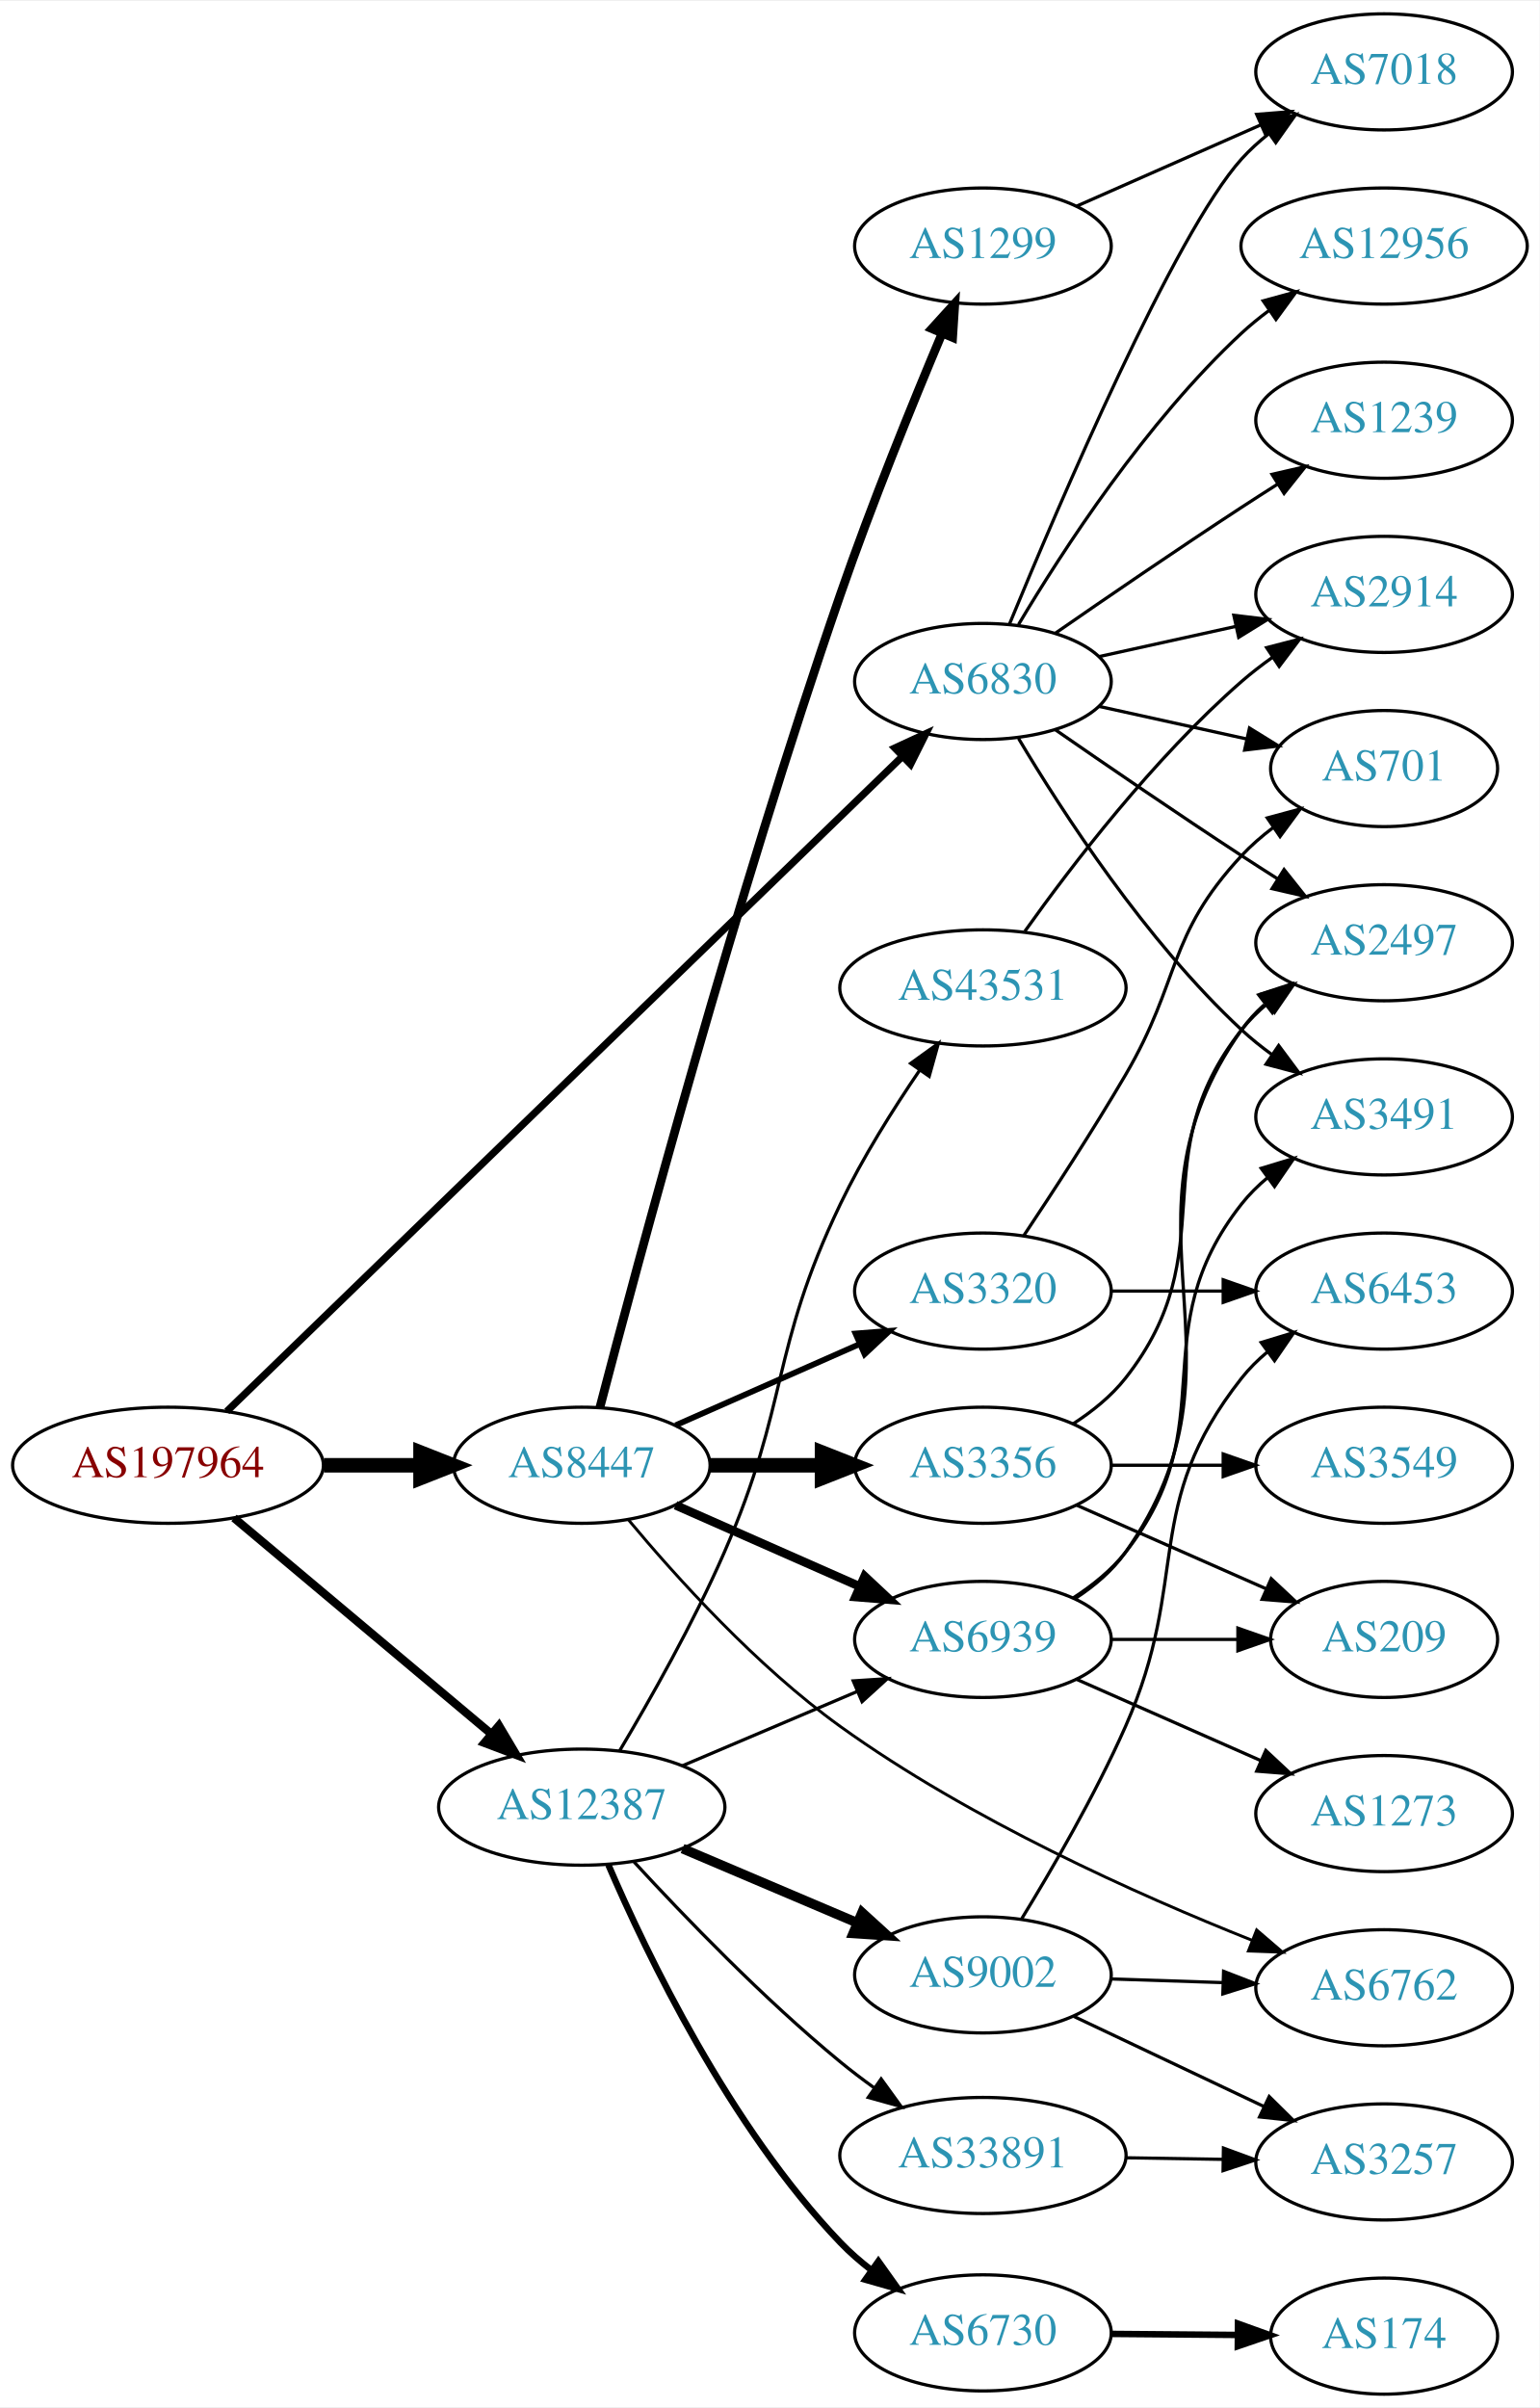
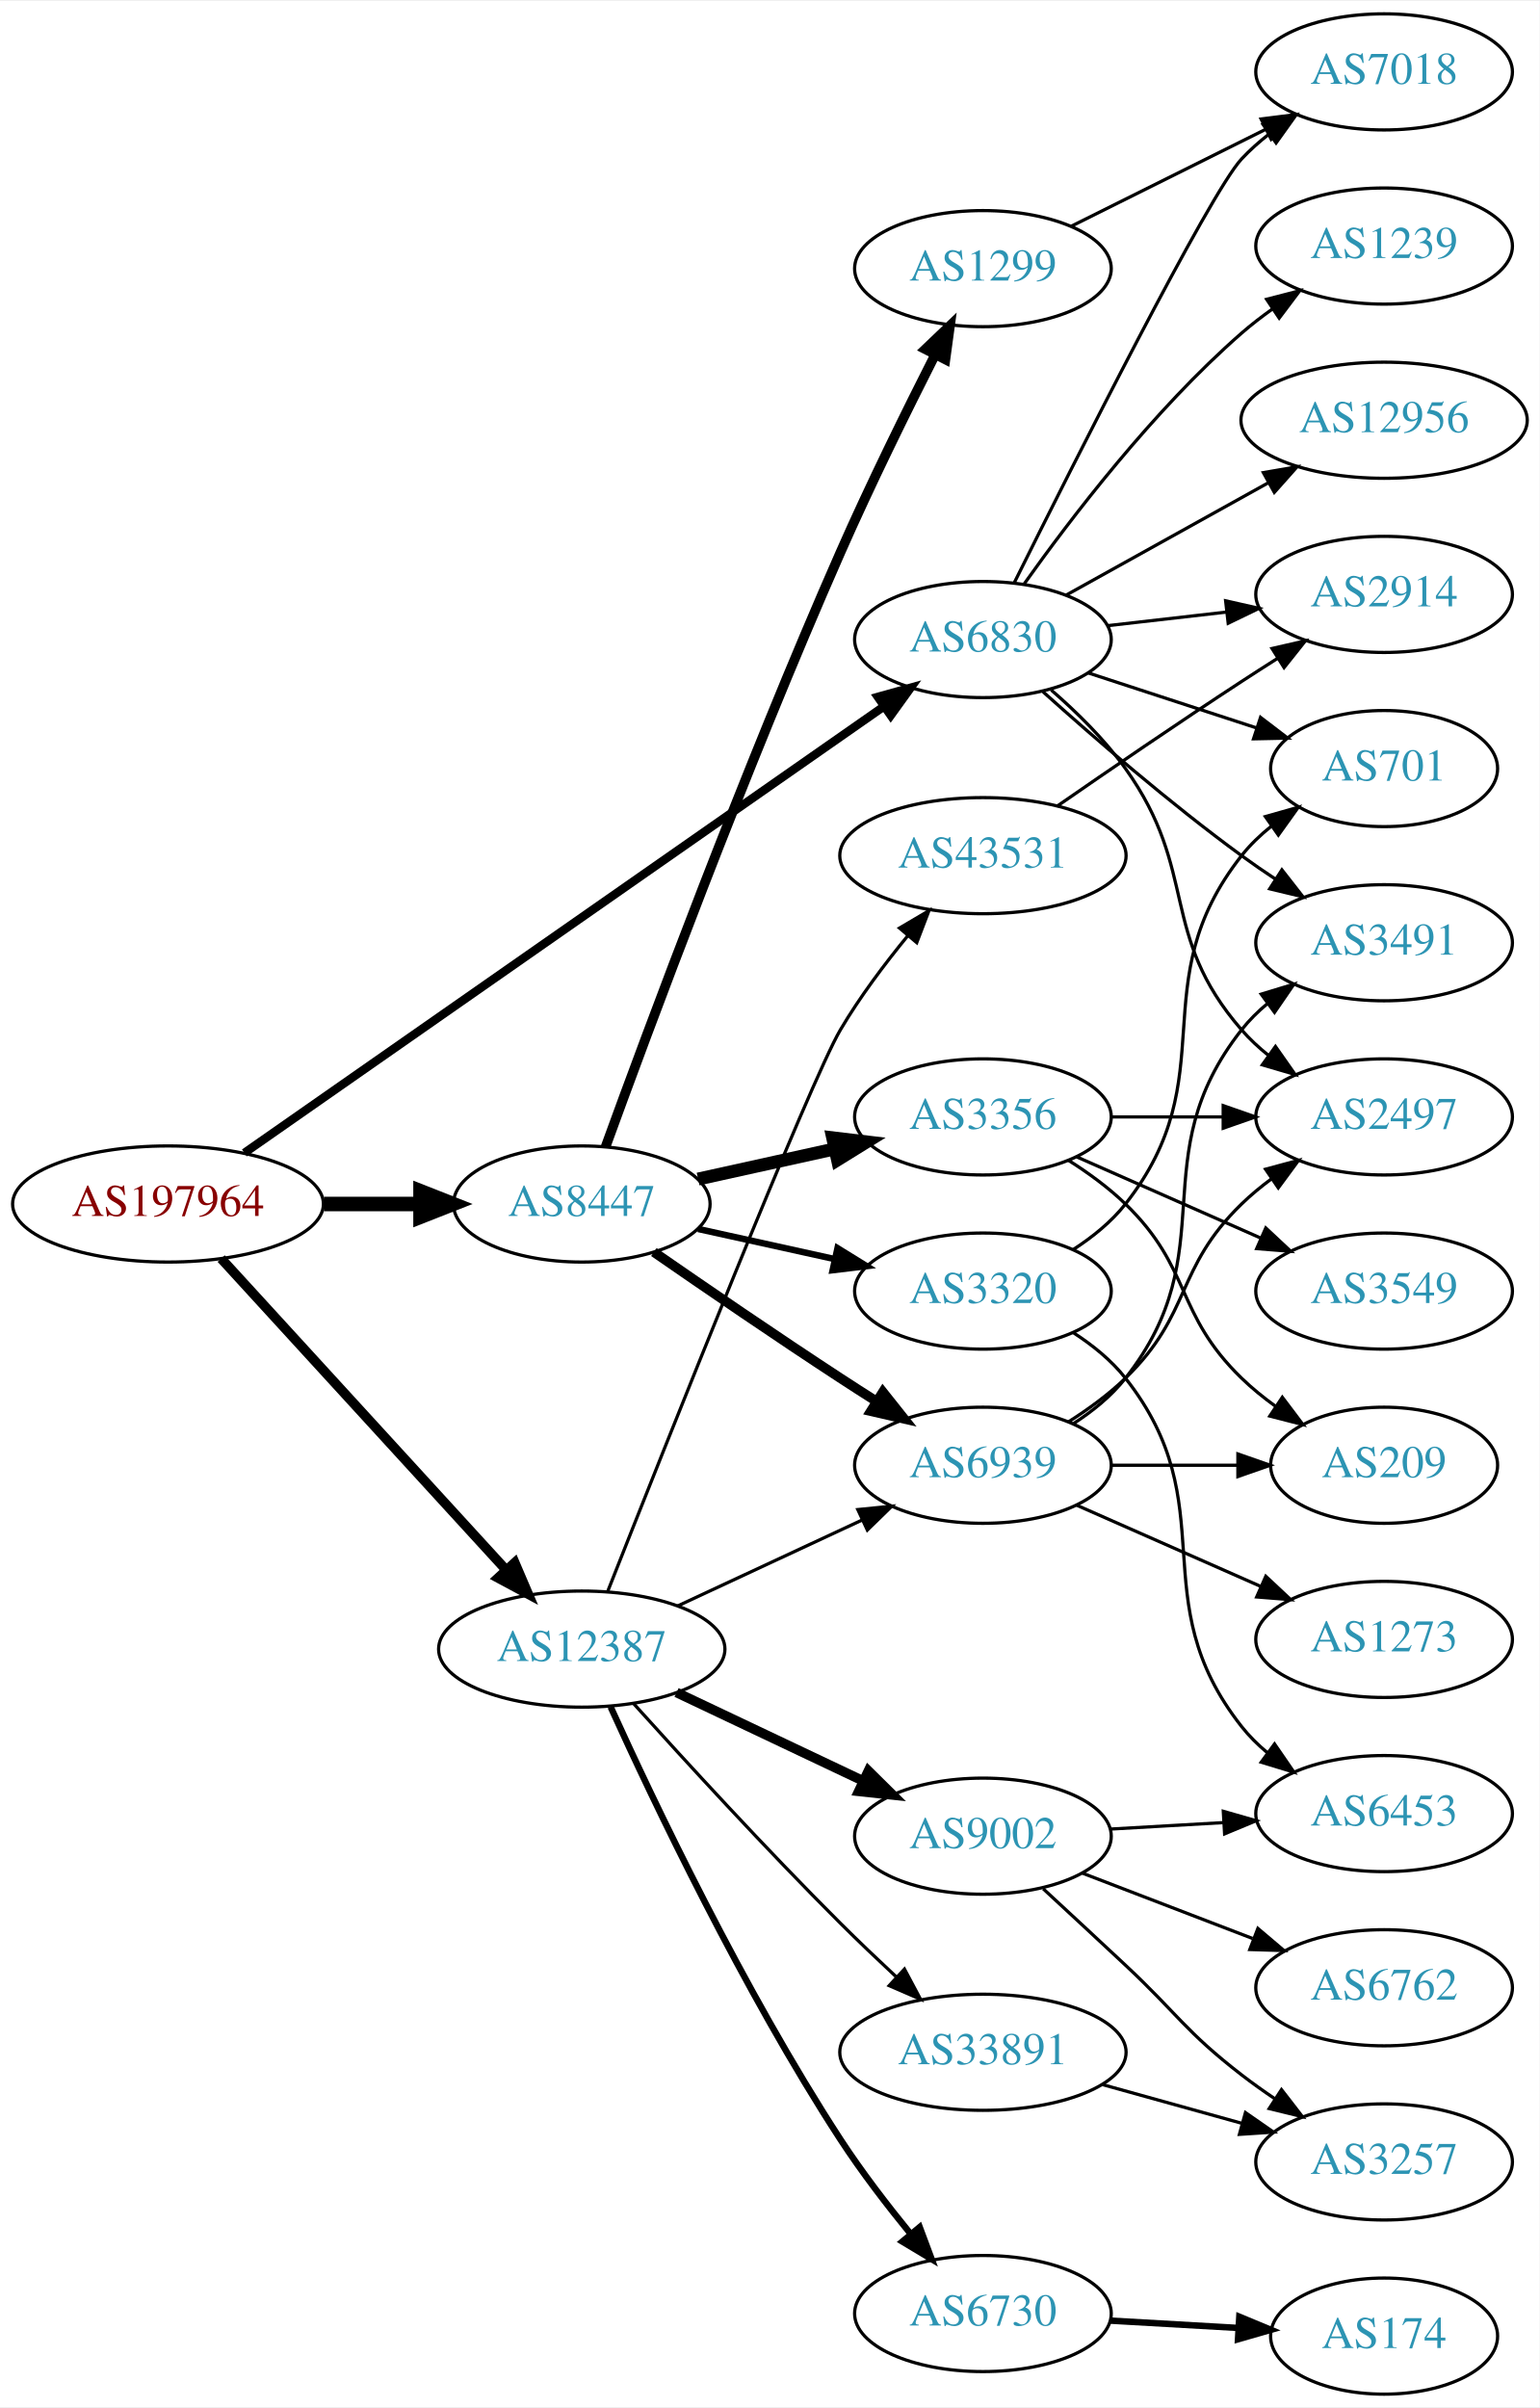
<svg xmlns="http://www.w3.org/2000/svg" xmlns:xlink="http://www.w3.org/1999/xlink" width="477pt" height="746pt" viewBox="0.00 0.00 477.37 746.00">
  <g id="graph0" class="graph" transform="scale(1 1) rotate(0) translate(4 742)">
    <polygon fill="white" stroke="none" points="-4,4 -4,-742 473.368,-742 473.368,4 -4,4" />
    <g id="node1" class="node">
      <g id="a_node1">
        <a xlink:href="/asn/197964" xlink:title="AS197964 ~ Julius Blum GmbH [AT]">
-           <ellipse fill="#ffffff" stroke="black" cx="48.096" cy="-288" rx="48.192" ry="18" />
-           <text text-anchor="middle" x="48.096" y="-284.3" font-family="Times,serif" font-size="14.00" fill="#880000">AS197964</text>
+           <ellipse fill="#ffffff" stroke="black" cx="48.096" cy="-369" rx="48.192" ry="18" />
+           <text text-anchor="middle" x="48.096" y="-365.3" font-family="Times,serif" font-size="14.00" fill="#880000">AS197964</text>
        </a>
      </g>
    </g>
    <g id="node2" class="node">
      <g id="a_node2">
        <a xlink:href="/asn/6830" xlink:title="AS6830 ~ LGI-UPC [AT]">
-           <ellipse fill="#ffffff" stroke="black" cx="300.78" cy="-531" rx="39.794" ry="18" />
-           <text text-anchor="middle" x="300.78" y="-527.3" font-family="Times,serif" font-size="14.00" fill="#2c94b3">AS6830</text>
+           <ellipse fill="#ffffff" stroke="black" cx="300.78" cy="-544" rx="39.794" ry="18" />
+           <text text-anchor="middle" x="300.78" y="-540.3" font-family="Times,serif" font-size="14.00" fill="#2c94b3">AS6830</text>
        </a>
      </g>
    </g>
    <g id="edge1" class="edge">
-       <path fill="none" stroke="black" stroke-width="2.25" d="M66.326,-304.702C110.097,-347.131 225.646,-459.139 275.886,-507.839" />
-       <polygon fill="black" stroke="black" stroke-width="2.25" points="273.472,-510.374 283.089,-514.821 278.345,-505.347 273.472,-510.374" />
+       <path fill="none" stroke="black" stroke-width="2.625" d="M71.784,-384.839C117.243,-416.573 219.457,-487.928 270.135,-523.305" />
+       <polygon fill="black" stroke="black" stroke-width="2.625" points="268.189,-526.215 278.392,-529.07 272.196,-520.476 268.189,-526.215" />
    </g>
    <g id="node3" class="node">
      <g id="a_node3">
        <a xlink:href="/asn/8447" xlink:title="AS8447 ~ A1 Telekom Austria AG [AT]">
-           <ellipse fill="#ffffff" stroke="black" cx="176.388" cy="-288" rx="39.794" ry="18" />
-           <text text-anchor="middle" x="176.388" y="-284.3" font-family="Times,serif" font-size="14.00" fill="#2c94b3">AS8447</text>
+           <ellipse fill="#ffffff" stroke="black" cx="176.388" cy="-369" rx="39.794" ry="18" />
+           <text text-anchor="middle" x="176.388" y="-365.3" font-family="Times,serif" font-size="14.00" fill="#2c94b3">AS8447</text>
        </a>
      </g>
    </g>
    <g id="edge2" class="edge">
-       <path fill="none" stroke="black" stroke-width="4.5" d="M96.481,-288C106.248,-288 116.551,-288 126.373,-288" />
-       <polygon fill="black" stroke="black" stroke-width="4.5" points="126.393,-291.938 136.393,-288 126.393,-284.063 126.393,-291.938" />
+       <path fill="none" stroke="black" stroke-width="4.5" d="M96.481,-369C106.248,-369 116.551,-369 126.373,-369" />
+       <polygon fill="black" stroke="black" stroke-width="4.5" points="126.393,-372.938 136.393,-369 126.393,-365.063 126.393,-372.938" />
    </g>
    <g id="node4" class="node">
      <g id="a_node4">
        <a xlink:href="/asn/12387" xlink:title="AS12387 ~ TON Total optical Networks AG [CH]">
-           <ellipse fill="#ffffff" stroke="black" cx="176.388" cy="-182" rx="44.393" ry="18" />
-           <text text-anchor="middle" x="176.388" y="-178.3" font-family="Times,serif" font-size="14.00" fill="#2c94b3">AS12387</text>
+           <ellipse fill="#ffffff" stroke="black" cx="176.388" cy="-231" rx="44.393" ry="18" />
+           <text text-anchor="middle" x="176.388" y="-227.3" font-family="Times,serif" font-size="14.00" fill="#2c94b3">AS12387</text>
        </a>
      </g>
    </g>
    <g id="edge3" class="edge">
-       <path fill="none" stroke="black" stroke-width="2.571" d="M68.552,-271.67C89.936,-253.721 124.433,-224.768 148.419,-204.635" />
-       <polygon fill="black" stroke="black" stroke-width="2.571" points="150.707,-207.285 156.116,-198.175 146.207,-201.923 150.707,-207.285" />
+       <path fill="none" stroke="black" stroke-width="3" d="M64.582,-352.078C86.643,-327.972 127.259,-283.59 152.713,-255.777" />
+       <polygon fill="black" stroke="black" stroke-width="3" points="155.606,-257.8 159.775,-248.06 150.442,-253.074 155.606,-257.8" />
    </g>
    <g id="node5" class="node">
      <g id="a_node5">
+         <a xlink:href="/asn/2914" xlink:title="AS2914 ~ NTT America, Inc. [US]">
+           <ellipse fill="#ffffff" stroke="black" cx="425.172" cy="-558" rx="39.794" ry="18" />
+           <text text-anchor="middle" x="425.172" y="-554.3" font-family="Times,serif" font-size="14.00" fill="#2c94b3">AS2914</text>
+         </a>
+       </g>
+     </g>
+     <g id="edge4" class="edge">
+       <path fill="none" stroke="black" d="M339.5,-548.315C351.133,-549.645 364.1,-551.129 376.321,-552.527" />
+       <polygon fill="black" stroke="black" points="376.032,-556.016 386.365,-553.675 376.828,-549.062 376.032,-556.016" />
+     </g>
+     <g id="node6" class="node">
+       <g id="a_node6">
+         <a xlink:href="/asn/1239" xlink:title="AS1239 ~ Sprint [US]">
+           <ellipse fill="#ffffff" stroke="black" cx="425.172" cy="-666" rx="39.794" ry="18" />
+           <text text-anchor="middle" x="425.172" y="-662.3" font-family="Times,serif" font-size="14.00" fill="#2c94b3">AS1239</text>
+         </a>
+       </g>
+     </g>
+     <g id="edge5" class="edge">
+       <path fill="none" stroke="black" d="M313.527,-561.194C327.874,-581.386 353.628,-615.147 380.976,-639 383.965,-641.607 387.232,-644.129 390.588,-646.516" />
+       <polygon fill="black" stroke="black" points="388.748,-649.496 399.007,-652.142 392.637,-643.676 388.748,-649.496" />
+     </g>
+     <g id="node7" class="node">
+       <g id="a_node7">
        <a xlink:href="/asn/701" xlink:title="AS701 ~ UUNET [US]">
          <ellipse fill="#ffffff" stroke="black" cx="425.172" cy="-504" rx="35.194" ry="18" />
          <text text-anchor="middle" x="425.172" y="-500.3" font-family="Times,serif" font-size="14.00" fill="#2c94b3">AS701</text>
        </a>
      </g>
    </g>
-     <g id="edge4" class="edge">
-       <path fill="none" stroke="black" d="M336.852,-523.263C351.086,-520.123 367.641,-516.471 382.485,-513.196" />
-       <polygon fill="black" stroke="black" points="383.428,-516.572 392.439,-511 381.92,-509.737 383.428,-516.572" />
-     </g>
-     <g id="node6" class="node">
-       <g id="a_node6">
-         <a xlink:href="/asn/2497" xlink:title="AS2497 ~ Internet Initiative Japan Inc. [JP]">
-           <ellipse fill="#ffffff" stroke="black" cx="425.172" cy="-450" rx="39.794" ry="18" />
-           <text text-anchor="middle" x="425.172" y="-446.3" font-family="Times,serif" font-size="14.00" fill="#2c94b3">AS2497</text>
-         </a>
-       </g>
-     </g>
-     <g id="edge5" class="edge">
-       <path fill="none" stroke="black" d="M323.137,-516.099C338.988,-505.123 361.191,-489.921 380.976,-477 384.558,-474.661 388.328,-472.241 392.089,-469.856" />
-       <polygon fill="black" stroke="black" points="394.151,-472.693 400.749,-464.404 390.422,-466.769 394.151,-472.693" />
-     </g>
-     <g id="node7" class="node">
-       <g id="a_node7">
-         <a xlink:href="/asn/3491" xlink:title="AS3491 ~ PCCW Global, Inc. [US]">
-           <ellipse fill="#ffffff" stroke="black" cx="425.172" cy="-396" rx="39.794" ry="18" />
-           <text text-anchor="middle" x="425.172" y="-392.3" font-family="Times,serif" font-size="14.00" fill="#2c94b3">AS3491</text>
-         </a>
-       </g>
-     </g>
    <g id="edge6" class="edge">
-       <path fill="none" stroke="black" d="M311.826,-513.329C325.397,-490.528 351.329,-450.528 380.976,-423 383.882,-420.301 387.096,-417.72 390.42,-415.297" />
-       <polygon fill="black" stroke="black" points="392.479,-418.13 398.798,-409.625 388.555,-412.333 392.479,-418.13" />
+       <path fill="none" stroke="black" d="M333.299,-533.699C349.285,-528.474 368.836,-522.085 385.702,-516.573" />
+       <polygon fill="black" stroke="black" points="386.858,-519.877 395.276,-513.444 384.683,-513.224 386.858,-519.877" />
    </g>
    <g id="node8" class="node">
      <g id="a_node8">
-         <a xlink:href="/asn/12956" xlink:title="AS12956 ~ TELXIUS [ES]">
-           <ellipse fill="#ffffff" stroke="black" cx="425.172" cy="-666" rx="44.393" ry="18" />
-           <text text-anchor="middle" x="425.172" y="-662.3" font-family="Times,serif" font-size="14.00" fill="#2c94b3">AS12956</text>
+         <a xlink:href="/asn/3491" xlink:title="AS3491 ~ PCCW Global, Inc. [US]">
+           <ellipse fill="#ffffff" stroke="black" cx="425.172" cy="-450" rx="39.794" ry="18" />
+           <text text-anchor="middle" x="425.172" y="-446.3" font-family="Times,serif" font-size="14.00" fill="#2c94b3">AS3491</text>
        </a>
      </g>
    </g>
    <g id="edge7" class="edge">
-       <path fill="none" stroke="black" d="M311.826,-548.671C325.397,-571.472 351.329,-611.472 380.976,-639 383.582,-641.42 386.436,-643.746 389.395,-645.948" />
-       <polygon fill="black" stroke="black" points="387.673,-649.012 397.894,-651.8 391.642,-643.246 387.673,-649.012" />
+       <path fill="none" stroke="black" d="M319.423,-527.801C335.089,-513.731 358.863,-493.137 380.976,-477 384.351,-474.537 387.952,-472.063 391.581,-469.667" />
+       <polygon fill="black" stroke="black" points="393.481,-472.606 400.003,-464.256 389.697,-466.716 393.481,-472.606" />
    </g>
    <g id="node9" class="node">
      <g id="a_node9">
-         <a xlink:href="/asn/1239" xlink:title="AS1239 ~ Sprint [US]">
-           <ellipse fill="#ffffff" stroke="black" cx="425.172" cy="-612" rx="39.794" ry="18" />
-           <text text-anchor="middle" x="425.172" y="-608.3" font-family="Times,serif" font-size="14.00" fill="#2c94b3">AS1239</text>
+         <a xlink:href="/asn/2497" xlink:title="AS2497 ~ Internet Initiative Japan Inc. [JP]">
+           <ellipse fill="#ffffff" stroke="black" cx="425.172" cy="-396" rx="39.794" ry="18" />
+           <text text-anchor="middle" x="425.172" y="-392.3" font-family="Times,serif" font-size="14.00" fill="#2c94b3">AS2497</text>
        </a>
      </g>
    </g>
    <g id="edge8" class="edge">
-       <path fill="none" stroke="black" d="M323.137,-545.901C338.988,-556.877 361.191,-572.079 380.976,-585 384.558,-587.339 388.328,-589.759 392.089,-592.144" />
-       <polygon fill="black" stroke="black" points="390.422,-595.231 400.749,-597.596 394.151,-589.307 390.422,-595.231" />
+       <path fill="none" stroke="black" d="M321.959,-528.352C329.861,-521.499 338.553,-512.978 344.976,-504 367.898,-471.96 355.142,-452.742 380.976,-423 383.441,-420.162 386.277,-417.523 389.295,-415.094" />
+       <polygon fill="black" stroke="black" points="391.482,-417.833 397.573,-409.164 387.405,-412.142 391.482,-417.833" />
    </g>
    <g id="node10" class="node">
      <g id="a_node10">
-         <a xlink:href="/asn/2914" xlink:title="AS2914 ~ NTT America, Inc. [US]">
-           <ellipse fill="#ffffff" stroke="black" cx="425.172" cy="-558" rx="39.794" ry="18" />
-           <text text-anchor="middle" x="425.172" y="-554.3" font-family="Times,serif" font-size="14.00" fill="#2c94b3">AS2914</text>
+         <a xlink:href="/asn/12956" xlink:title="AS12956 ~ TELXIUS [ES]">
+           <ellipse fill="#ffffff" stroke="black" cx="425.172" cy="-612" rx="44.393" ry="18" />
+           <text text-anchor="middle" x="425.172" y="-608.3" font-family="Times,serif" font-size="14.00" fill="#2c94b3">AS12956</text>
        </a>
      </g>
    </g>
    <g id="edge9" class="edge">
-       <path fill="none" stroke="black" d="M336.852,-538.737C350.04,-541.646 365.219,-544.995 379.185,-548.076" />
-       <polygon fill="black" stroke="black" points="378.575,-551.525 389.094,-550.262 380.083,-544.69 378.575,-551.525" />
+       <path fill="none" stroke="black" d="M326.548,-557.761C344.598,-567.79 369.298,-581.512 389.336,-592.645" />
+       <polygon fill="black" stroke="black" points="387.732,-595.758 398.174,-597.556 391.132,-589.639 387.732,-595.758" />
    </g>
    <g id="node11" class="node">
      <g id="a_node11">
        <a xlink:href="/asn/7018" xlink:title="AS7018 ~ AT&amp;T Services, Inc. [US]">
          <ellipse fill="#ffffff" stroke="black" cx="425.172" cy="-720" rx="39.794" ry="18" />
          <text text-anchor="middle" x="425.172" y="-716.3" font-family="Times,serif" font-size="14.00" fill="#2c94b3">AS7018</text>
        </a>
      </g>
    </g>
    <g id="edge10" class="edge">
-       <path fill="none" stroke="black" d="M308.938,-548.633C324.199,-585.658 360.229,-669.976 380.976,-693 383.492,-695.792 386.363,-698.401 389.402,-700.812" />
-       <polygon fill="black" stroke="black" points="387.531,-703.776 397.71,-706.715 391.586,-698.07 387.531,-703.776" />
+       <path fill="none" stroke="black" d="M310.471,-561.565C328.907,-598.64 371.063,-682.366 380.976,-693 383.539,-695.749 386.441,-698.33 389.5,-700.722" />
+       <polygon fill="black" stroke="black" points="387.646,-703.697 397.835,-706.6 391.68,-697.977 387.646,-703.697" />
    </g>
    <g id="node12" class="node">
      <g id="a_node12">
-         <a xlink:href="/asn/1299" xlink:title="AS1299 ~ Telia Carrier [EU]">
-           <ellipse fill="#ffffff" stroke="black" cx="300.78" cy="-666" rx="39.794" ry="18" />
-           <text text-anchor="middle" x="300.78" y="-662.3" font-family="Times,serif" font-size="14.00" fill="#2c94b3">AS1299</text>
+         <a xlink:href="/asn/3356" xlink:title="AS3356 ~ Level 3 Parent, LLC [US]">
+           <ellipse fill="#ffffff" stroke="black" cx="300.78" cy="-396" rx="39.794" ry="18" />
+           <text text-anchor="middle" x="300.78" y="-392.3" font-family="Times,serif" font-size="14.00" fill="#2c94b3">AS3356</text>
        </a>
      </g>
    </g>
    <g id="edge11" class="edge">
-       <path fill="none" stroke="black" stroke-width="2.7" d="M181.999,-305.875C193.367,-349.418 224.178,-464.279 256.584,-558 266.255,-585.971 279.01,-617.311 288.148,-638.996" />
-       <polygon fill="black" stroke="black" stroke-width="2.7" points="284.94,-640.395 292.068,-648.234 291.383,-637.661 284.94,-640.395" />
+       <path fill="none" stroke="black" stroke-width="4" d="M212.46,-376.737C225.647,-379.646 240.827,-382.995 254.793,-386.076" />
+       <polygon fill="black" stroke="black" stroke-width="4" points="254.183,-389.525 264.702,-388.262 255.691,-382.69 254.183,-389.525" />
    </g>
    <g id="node13" class="node">
      <g id="a_node13">
-         <a xlink:href="/asn/3356" xlink:title="AS3356 ~ Level 3 Parent, LLC [US]">
-           <ellipse fill="#ffffff" stroke="black" cx="300.78" cy="-288" rx="39.794" ry="18" />
-           <text text-anchor="middle" x="300.78" y="-284.3" font-family="Times,serif" font-size="14.00" fill="#2c94b3">AS3356</text>
+         <a xlink:href="/asn/1299" xlink:title="AS1299 ~ Telia Carrier [EU]">
+           <ellipse fill="#ffffff" stroke="black" cx="300.78" cy="-659" rx="39.794" ry="18" />
+           <text text-anchor="middle" x="300.78" y="-655.3" font-family="Times,serif" font-size="14.00" fill="#2c94b3">AS1299</text>
        </a>
      </g>
    </g>
    <g id="edge12" class="edge">
-       <path fill="none" stroke="black" stroke-width="4.5" d="M216.113,-288C227.052,-288 239.102,-288 250.568,-288" />
-       <polygon fill="black" stroke="black" stroke-width="4.5" points="250.886,-291.938 260.886,-288 250.886,-284.063 250.886,-291.938" />
+       <path fill="none" stroke="black" stroke-width="3" d="M183.789,-386.764C196.676,-422.183 227.045,-503.953 256.584,-571 265.789,-591.894 277.209,-615.057 285.994,-632.371" />
+       <polygon fill="black" stroke="black" stroke-width="3" points="282.908,-634.024 290.573,-641.338 289.142,-630.84 282.908,-634.024" />
    </g>
    <g id="node14" class="node">
      <g id="a_node14">
        <a xlink:href="/asn/6939" xlink:title="AS6939 ~ Hurricane Electric LLC [US]">
-           <ellipse fill="#ffffff" stroke="black" cx="300.78" cy="-234" rx="39.794" ry="18" />
-           <text text-anchor="middle" x="300.78" y="-230.3" font-family="Times,serif" font-size="14.00" fill="#2c94b3">AS6939</text>
+           <ellipse fill="#ffffff" stroke="black" cx="300.78" cy="-288" rx="39.794" ry="18" />
+           <text text-anchor="middle" x="300.78" y="-284.3" font-family="Times,serif" font-size="14.00" fill="#2c94b3">AS6939</text>
        </a>
      </g>
    </g>
    <g id="edge13" class="edge">
-       <path fill="none" stroke="black" stroke-width="2.7" d="M205.467,-275.611C222.415,-268.134 244.212,-258.517 262.581,-250.412" />
-       <polygon fill="black" stroke="black" stroke-width="2.7" points="264.095,-253.57 271.831,-246.331 261.269,-247.166 264.095,-253.57" />
+       <path fill="none" stroke="black" stroke-width="3" d="M198.745,-354.099C214.596,-343.123 236.799,-327.921 256.584,-315 260.166,-312.661 263.936,-310.241 267.696,-307.856" />
+       <polygon fill="black" stroke="black" stroke-width="3" points="269.759,-310.693 276.357,-302.404 266.03,-304.769 269.759,-310.693" />
    </g>
    <g id="node15" class="node">
      <g id="a_node15">
        <a xlink:href="/asn/3320" xlink:title="AS3320 ~ DTAG [DE]">
          <ellipse fill="#ffffff" stroke="black" cx="300.78" cy="-342" rx="39.794" ry="18" />
          <text text-anchor="middle" x="300.78" y="-338.3" font-family="Times,serif" font-size="14.00" fill="#2c94b3">AS3320</text>
        </a>
      </g>
    </g>
    <g id="edge14" class="edge">
-       <path fill="none" stroke="black" stroke-width="1.8" d="M205.467,-300.389C222.415,-307.866 244.212,-317.483 262.581,-325.588" />
-       <polygon fill="black" stroke="black" stroke-width="1.8" points="261.269,-328.834 271.831,-329.669 264.095,-322.43 261.269,-328.834" />
+       <path fill="none" stroke="black" stroke-width="2" d="M212.46,-361.263C225.647,-358.354 240.827,-355.005 254.793,-351.924" />
+       <polygon fill="black" stroke="black" stroke-width="2" points="255.691,-355.31 264.702,-349.738 254.183,-348.475 255.691,-355.31" />
+     </g>
+     <g id="edge22" class="edge">
+       <path fill="none" stroke="black" d="M206.083,-244.364C223.171,-252.322 245.021,-262.498 263.322,-271.021" />
+       <polygon fill="black" stroke="black" points="261.981,-274.258 272.524,-275.307 264.937,-267.912 261.981,-274.258" />
+     </g>
+     <g id="node18" class="node">
+       <g id="a_node18">
+         <a xlink:href="/asn/9002" xlink:title="AS9002 ~ RETN Limited [EU]">
+           <ellipse fill="#ffffff" stroke="black" cx="300.78" cy="-173" rx="39.794" ry="18" />
+           <text text-anchor="middle" x="300.78" y="-169.3" font-family="Times,serif" font-size="14.00" fill="#2c94b3">AS9002</text>
+         </a>
+       </g>
+     </g>
+     <g id="edge18" class="edge">
+       <path fill="none" stroke="black" stroke-width="3" d="M205.774,-217.548C222.973,-209.398 245.08,-198.921 263.534,-190.176" />
+       <polygon fill="black" stroke="black" stroke-width="3" points="265.269,-193.227 272.807,-185.782 262.271,-186.902 265.269,-193.227" />
+     </g>
+     <g id="node19" class="node">
+       <g id="a_node19">
+         <a xlink:href="/asn/6730" xlink:title="AS6730 ~ Sunrise Communications AG [CH]">
+           <ellipse fill="#ffffff" stroke="black" cx="300.78" cy="-25" rx="39.794" ry="18" />
+           <text text-anchor="middle" x="300.78" y="-21.3" font-family="Times,serif" font-size="14.00" fill="#2c94b3">AS6730</text>
+         </a>
+       </g>
+     </g>
+     <g id="edge19" class="edge">
+       <path fill="none" stroke="black" stroke-width="2" d="M185.349,-213.053C198.555,-183.962 226.53,-125.121 256.584,-79 263.107,-68.989 271.088,-58.599 278.406,-49.639" />
+       <polygon fill="black" stroke="black" stroke-width="2" points="281.171,-51.789 284.88,-41.864 275.792,-47.309 281.171,-51.789" />
+     </g>
+     <g id="node20" class="node">
+       <g id="a_node20">
+         <a xlink:href="/asn/33891" xlink:title="AS33891 ~ CORE-BACKBONE GMBH GLOBAL NETWORK [DE]">
+           <ellipse fill="#ffffff" stroke="black" cx="300.78" cy="-106" rx="44.393" ry="18" />
+           <text text-anchor="middle" x="300.78" y="-102.3" font-family="Times,serif" font-size="14.00" fill="#2c94b3">AS33891</text>
+         </a>
+       </g>
+     </g>
+     <g id="edge20" class="edge">
+       <path fill="none" stroke="black" d="M192.511,-214.043C208.192,-196.635 233.587,-168.927 256.584,-146 262.058,-140.543 268.067,-134.819 273.818,-129.463" />
+       <polygon fill="black" stroke="black" points="276.448,-131.798 281.425,-122.446 271.702,-126.653 276.448,-131.798" />
+     </g>
+     <g id="node21" class="node">
+       <g id="a_node21">
+         <a xlink:href="/asn/43531" xlink:title="AS43531 ~ IX Reach Ltd [GB]">
+           <ellipse fill="#ffffff" stroke="black" cx="300.78" cy="-477" rx="44.393" ry="18" />
+           <text text-anchor="middle" x="300.78" y="-473.3" font-family="Times,serif" font-size="14.00" fill="#2c94b3">AS43531</text>
+         </a>
+       </g>
+     </g>
+     <g id="edge21" class="edge">
+       <path fill="none" stroke="black" d="M184.447,-248.929C202.058,-293.538 247.194,-407.083 256.584,-423 262.561,-433.134 270.293,-443.422 277.559,-452.262" />
+       <polygon fill="black" stroke="black" points="274.909,-454.549 284.037,-459.927 280.255,-450.03 274.909,-454.549" />
+     </g>
+     <g id="edge17" class="edge">
+       <path fill="none" stroke="black" d="M340.505,-396C351.444,-396 363.494,-396 374.961,-396" />
+       <polygon fill="black" stroke="black" points="375.278,-399.5 385.278,-396 375.278,-392.5 375.278,-399.5" />
    </g>
    <g id="node16" class="node">
      <g id="a_node16">
+         <a xlink:href="/asn/3549" xlink:title="AS3549 ~ Level 3 Parent, LLC [US]">
+           <ellipse fill="#ffffff" stroke="black" cx="425.172" cy="-342" rx="39.794" ry="18" />
+           <text text-anchor="middle" x="425.172" y="-338.3" font-family="Times,serif" font-size="14.00" fill="#2c94b3">AS3549</text>
+         </a>
+       </g>
+     </g>
+     <g id="edge15" class="edge">
+       <path fill="none" stroke="black" d="M329.859,-383.611C346.807,-376.134 368.604,-366.517 386.974,-358.412" />
+       <polygon fill="black" stroke="black" points="388.487,-361.57 396.223,-354.331 385.661,-355.166 388.487,-361.57" />
+     </g>
+     <g id="node17" class="node">
+       <g id="a_node17">
+         <a xlink:href="/asn/209" xlink:title="AS209 ~ CenturyLink Communications, LLC [US]">
+           <ellipse fill="#ffffff" stroke="black" cx="425.172" cy="-288" rx="35.194" ry="18" />
+           <text text-anchor="middle" x="425.172" y="-284.3" font-family="Times,serif" font-size="14.00" fill="#2c94b3">AS209</text>
+         </a>
+       </g>
+     </g>
+     <g id="edge16" class="edge">
+       <path fill="none" stroke="black" d="M327.309,-382.538C333.472,-378.638 339.773,-374.052 344.976,-369 365.669,-348.906 360.282,-335.094 380.976,-315 384.204,-311.866 387.854,-308.911 391.633,-306.188" />
+       <polygon fill="black" stroke="black" points="393.612,-309.075 399.993,-300.617 389.73,-303.25 393.612,-309.075" />
+     </g>
+     <g id="edge28" class="edge">
+       <path fill="none" stroke="black" d="M328.036,-672.086C345.662,-680.871 369.103,-692.554 388.426,-702.184" />
+       <polygon fill="black" stroke="black" points="387.026,-705.397 397.537,-706.725 390.148,-699.132 387.026,-705.397" />
+     </g>
+     <g id="edge31" class="edge">
+       <path fill="none" stroke="black" d="M328.751,-300.855C334.74,-304.72 340.599,-309.441 344.976,-315 376.274,-354.754 349.677,-383.246 380.976,-423 383.301,-425.953 386.044,-428.67 389.004,-431.147" />
+       <polygon fill="black" stroke="black" points="387.063,-434.064 397.2,-437.145 391.196,-428.415 387.063,-434.064" />
+     </g>
+     <g id="edge32" class="edge">
+       <path fill="none" stroke="black" d="M327.309,-301.462C333.472,-305.362 339.773,-309.948 344.976,-315 365.669,-335.094 360.282,-348.906 380.976,-369 383.821,-371.763 386.995,-374.386 390.295,-376.834" />
+       <polygon fill="black" stroke="black" points="388.411,-379.786 398.643,-382.538 392.36,-374.006 388.411,-379.786" />
+     </g>
+     <g id="edge30" class="edge">
+       <path fill="none" stroke="black" d="M340.505,-288C352.994,-288 366.933,-288 379.797,-288" />
+       <polygon fill="black" stroke="black" points="379.835,-291.5 389.835,-288 379.835,-284.5 379.835,-291.5" />
+     </g>
+     <g id="node26" class="node">
+       <g id="a_node26">
+         <a xlink:href="/asn/1273" xlink:title="AS1273 ~ Vodafone Group PLC [EU]">
+           <ellipse fill="#ffffff" stroke="black" cx="425.172" cy="-234" rx="39.794" ry="18" />
+           <text text-anchor="middle" x="425.172" y="-230.3" font-family="Times,serif" font-size="14.00" fill="#2c94b3">AS1273</text>
+         </a>
+       </g>
+     </g>
+     <g id="edge29" class="edge">
+       <path fill="none" stroke="black" d="M329.859,-275.611C346.807,-268.134 368.604,-258.517 386.974,-250.412" />
+       <polygon fill="black" stroke="black" points="388.487,-253.57 396.223,-246.331 385.661,-247.166 388.487,-253.57" />
+     </g>
+     <g id="edge33" class="edge">
+       <path fill="none" stroke="black" d="M328.751,-354.855C334.74,-358.72 340.599,-363.441 344.976,-369 376.274,-408.754 349.677,-437.246 380.976,-477 383.622,-480.361 386.811,-483.417 390.242,-486.161" />
+       <polygon fill="black" stroke="black" points="388.355,-489.113 398.549,-492 392.381,-483.386 388.355,-489.113" />
+     </g>
+     <g id="node23" class="node">
+       <g id="a_node23">
+         <a xlink:href="/asn/6453" xlink:title="AS6453 ~ TATA COMMUNICATIONS (AMERICA) INC [US]">
+           <ellipse fill="#ffffff" stroke="black" cx="425.172" cy="-180" rx="39.794" ry="18" />
+           <text text-anchor="middle" x="425.172" y="-176.3" font-family="Times,serif" font-size="14.00" fill="#2c94b3">AS6453</text>
+         </a>
+       </g>
+     </g>
+     <g id="edge34" class="edge">
+       <path fill="none" stroke="black" d="M328.751,-329.145C334.74,-325.28 340.599,-320.559 344.976,-315 376.274,-275.246 349.677,-246.754 380.976,-207 383.301,-204.047 386.044,-201.33 389.004,-198.853" />
+       <polygon fill="black" stroke="black" points="391.196,-201.585 397.2,-192.855 387.063,-195.936 391.196,-201.585" />
+     </g>
+     <g id="node22" class="node">
+       <g id="a_node22">
        <a xlink:href="/asn/6762" xlink:title="AS6762 ~ TELECOM ITALIA SPARKLE S.p.A. [IT]">
          <ellipse fill="#ffffff" stroke="black" cx="425.172" cy="-126" rx="39.794" ry="18" />
          <text text-anchor="middle" x="425.172" y="-122.3" font-family="Times,serif" font-size="14.00" fill="#2c94b3">AS6762</text>
        </a>
      </g>
    </g>
-     <g id="edge15" class="edge">
-       <path fill="none" stroke="black" stroke-width="0.9" d="M190.845,-271.107C205.567,-253.437 230.557,-225.716 256.584,-207 296.752,-178.114 348.818,-154.807 384.182,-140.738" />
-       <polygon fill="black" stroke="black" stroke-width="0.9" points="385.653,-143.921 393.69,-137.018 383.102,-137.402 385.653,-143.921" />
-     </g>
    <g id="edge23" class="edge">
-       <path fill="none" stroke="black" d="M207.642,-194.854C224.007,-201.807 244.379,-210.462 261.803,-217.865" />
-       <polygon fill="black" stroke="black" points="260.562,-221.141 271.135,-221.83 263.3,-214.698 260.562,-221.141" />
-     </g>
-     <g id="node19" class="node">
-       <g id="a_node19">
-         <a xlink:href="/asn/9002" xlink:title="AS9002 ~ RETN Limited [EU]">
-           <ellipse fill="#ffffff" stroke="black" cx="300.78" cy="-130" rx="39.794" ry="18" />
-           <text text-anchor="middle" x="300.78" y="-126.3" font-family="Times,serif" font-size="14.00" fill="#2c94b3">AS9002</text>
-         </a>
-       </g>
-     </g>
-     <g id="edge19" class="edge">
-       <path fill="none" stroke="black" stroke-width="3" d="M207.642,-169.146C224.007,-162.193 244.379,-153.538 261.803,-146.135" />
-       <polygon fill="black" stroke="black" stroke-width="3" points="263.3,-149.302 271.135,-142.17 260.562,-142.859 263.3,-149.302" />
-     </g>
-     <g id="node20" class="node">
-       <g id="a_node20">
-         <a xlink:href="/asn/33891" xlink:title="AS33891 ~ CORE-BACKBONE GMBH GLOBAL NETWORK [DE]">
-           <ellipse fill="#ffffff" stroke="black" cx="300.78" cy="-74" rx="44.393" ry="18" />
-           <text text-anchor="middle" x="300.78" y="-70.3" font-family="Times,serif" font-size="14.00" fill="#2c94b3">AS33891</text>
-         </a>
-       </g>
-     </g>
-     <g id="edge20" class="edge">
-       <path fill="none" stroke="black" d="M192.605,-165.011C207.952,-148.328 232.724,-122.6 256.584,-103 259.881,-100.291 263.433,-97.594 267.033,-94.997" />
-       <polygon fill="black" stroke="black" points="269.214,-97.744 275.424,-89.16 265.216,-91.998 269.214,-97.744" />
-     </g>
-     <g id="node21" class="node">
-       <g id="a_node21">
-         <a xlink:href="/asn/6730" xlink:title="AS6730 ~ Sunrise Communications AG [CH]">
-           <ellipse fill="#ffffff" stroke="black" cx="300.78" cy="-19" rx="39.794" ry="18" />
-           <text text-anchor="middle" x="300.78" y="-15.3" font-family="Times,serif" font-size="14.00" fill="#2c94b3">AS6730</text>
-         </a>
-       </g>
-     </g>
-     <g id="edge21" class="edge">
-       <path fill="none" stroke="black" stroke-width="2" d="M184.65,-164.095C196.513,-136.48 222.214,-82.937 256.584,-47 259.502,-43.948 262.815,-41.069 266.277,-38.403" />
-       <polygon fill="black" stroke="black" stroke-width="2" points="268.362,-41.215 274.511,-32.587 264.323,-35.498 268.362,-41.215" />
-     </g>
-     <g id="node22" class="node">
-       <g id="a_node22">
-         <a xlink:href="/asn/43531" xlink:title="AS43531 ~ IX Reach Ltd [GB]">
-           <ellipse fill="#ffffff" stroke="black" cx="300.78" cy="-436" rx="44.393" ry="18" />
-           <text text-anchor="middle" x="300.78" y="-432.3" font-family="Times,serif" font-size="14.00" fill="#2c94b3">AS43531</text>
-         </a>
-       </g>
-     </g>
-     <g id="edge22" class="edge">
-       <path fill="none" stroke="black" d="M188.097,-199.428C197.464,-215.14 211.027,-239.076 220.584,-261 240.801,-307.382 234.703,-323.379 256.584,-369 263.471,-383.359 272.894,-398.347 281.182,-410.497" />
-       <polygon fill="black" stroke="black" points="278.374,-412.59 286.963,-418.792 284.117,-408.587 278.374,-412.59" />
-     </g>
-     <g id="edge33" class="edge">
-       <path fill="none" stroke="black" d="M329.859,-678.389C346.807,-685.866 368.604,-695.483 386.974,-703.588" />
-       <polygon fill="black" stroke="black" points="385.661,-706.834 396.223,-707.669 388.487,-700.43 385.661,-706.834" />
-     </g>
-     <g id="edge17" class="edge">
-       <path fill="none" stroke="black" d="M328.751,-300.855C334.74,-304.72 340.599,-309.441 344.976,-315 376.274,-354.754 349.677,-383.246 380.976,-423 383.301,-425.953 386.044,-428.67 389.004,-431.147" />
-       <polygon fill="black" stroke="black" points="387.063,-434.064 397.2,-437.145 391.196,-428.415 387.063,-434.064" />
-     </g>
-     <g id="node17" class="node">
-       <g id="a_node17">
-         <a xlink:href="/asn/3549" xlink:title="AS3549 ~ Level 3 Parent, LLC [US]">
-           <ellipse fill="#ffffff" stroke="black" cx="425.172" cy="-288" rx="39.794" ry="18" />
-           <text text-anchor="middle" x="425.172" y="-284.3" font-family="Times,serif" font-size="14.00" fill="#2c94b3">AS3549</text>
-         </a>
-       </g>
-     </g>
-     <g id="edge16" class="edge">
-       <path fill="none" stroke="black" d="M340.505,-288C351.444,-288 363.494,-288 374.961,-288" />
-       <polygon fill="black" stroke="black" points="375.278,-291.5 385.278,-288 375.278,-284.5 375.278,-291.5" />
-     </g>
-     <g id="node18" class="node">
-       <g id="a_node18">
-         <a xlink:href="/asn/209" xlink:title="AS209 ~ CenturyLink Communications, LLC [US]">
-           <ellipse fill="#ffffff" stroke="black" cx="425.172" cy="-234" rx="35.194" ry="18" />
-           <text text-anchor="middle" x="425.172" y="-230.3" font-family="Times,serif" font-size="14.00" fill="#2c94b3">AS209</text>
-         </a>
-       </g>
-     </g>
-     <g id="edge18" class="edge">
-       <path fill="none" stroke="black" d="M329.859,-275.611C347.288,-267.922 369.845,-257.969 388.528,-249.726" />
-       <polygon fill="black" stroke="black" points="390.162,-252.831 397.898,-245.592 387.336,-246.427 390.162,-252.831" />
-     </g>
-     <g id="edge32" class="edge">
-       <path fill="none" stroke="black" d="M329.613,-246.838C335.428,-250.661 340.994,-255.367 344.976,-261 387.555,-321.225 338.397,-362.775 380.976,-423 382.967,-425.816 385.354,-428.401 387.97,-430.76" />
-       <polygon fill="black" stroke="black" points="386.269,-433.865 396.338,-437.162 390.522,-428.306 386.269,-433.865" />
-     </g>
-     <g id="edge31" class="edge">
-       <path fill="none" stroke="black" d="M328.751,-246.855C334.74,-250.72 340.599,-255.441 344.976,-261 376.274,-300.754 349.677,-329.246 380.976,-369 383.301,-371.953 386.044,-374.67 389.004,-377.147" />
-       <polygon fill="black" stroke="black" points="387.063,-380.064 397.2,-383.145 391.196,-374.415 387.063,-380.064" />
-     </g>
-     <g id="edge30" class="edge">
-       <path fill="none" stroke="black" d="M340.505,-234C352.994,-234 366.933,-234 379.797,-234" />
-       <polygon fill="black" stroke="black" points="379.835,-237.5 389.835,-234 379.835,-230.5 379.835,-237.5" />
-     </g>
-     <g id="node26" class="node">
-       <g id="a_node26">
-         <a xlink:href="/asn/1273" xlink:title="AS1273 ~ Vodafone Group PLC [EU]">
-           <ellipse fill="#ffffff" stroke="black" cx="425.172" cy="-180" rx="39.794" ry="18" />
-           <text text-anchor="middle" x="425.172" y="-176.3" font-family="Times,serif" font-size="14.00" fill="#2c94b3">AS1273</text>
-         </a>
-       </g>
-     </g>
-     <g id="edge29" class="edge">
-       <path fill="none" stroke="black" d="M329.859,-221.611C346.807,-214.134 368.604,-204.517 386.974,-196.412" />
-       <polygon fill="black" stroke="black" points="388.487,-199.57 396.223,-192.331 385.661,-193.166 388.487,-199.57" />
-     </g>
-     <g id="edge34" class="edge">
-       <path fill="none" stroke="black" d="M313.381,-359.098C322.324,-372.488 334.835,-391.683 344.976,-409 362.257,-438.509 357.678,-451.968 380.976,-477 383.89,-480.132 387.246,-483.044 390.772,-485.708" />
-       <polygon fill="black" stroke="black" points="388.95,-488.702 399.18,-491.459 392.902,-482.925 388.95,-488.702" />
-     </g>
-     <g id="node23" class="node">
-       <g id="a_node23">
-         <a xlink:href="/asn/6453" xlink:title="AS6453 ~ TATA COMMUNICATIONS (AMERICA) INC [US]">
-           <ellipse fill="#ffffff" stroke="black" cx="425.172" cy="-342" rx="39.794" ry="18" />
-           <text text-anchor="middle" x="425.172" y="-338.3" font-family="Times,serif" font-size="14.00" fill="#2c94b3">AS6453</text>
-         </a>
-       </g>
-     </g>
-     <g id="edge35" class="edge">
-       <path fill="none" stroke="black" d="M340.505,-342C351.444,-342 363.494,-342 374.961,-342" />
-       <polygon fill="black" stroke="black" points="375.278,-345.5 385.278,-342 375.278,-338.5 375.278,-345.5" />
+       <path fill="none" stroke="black" d="M331.72,-161.503C347.575,-155.414 367.255,-147.857 384.378,-141.281" />
+       <polygon fill="black" stroke="black" points="386.036,-144.394 394.116,-137.542 383.526,-137.859 386.036,-144.394" />
    </g>
    <g id="edge24" class="edge">
-       <path fill="none" stroke="black" d="M340.505,-128.734C351.444,-128.377 363.494,-127.983 374.961,-127.608" />
-       <polygon fill="black" stroke="black" points="375.398,-131.096 385.278,-127.271 375.169,-124.1 375.398,-131.096" />
-     </g>
-     <g id="edge25" class="edge">
-       <path fill="none" stroke="black" d="M312.708,-147.249C322.089,-162.543 335.55,-185.693 344.976,-207 365.445,-253.271 349.677,-275.246 380.976,-315 383.301,-317.953 386.044,-320.67 389.004,-323.147" />
-       <polygon fill="black" stroke="black" points="387.063,-326.064 397.2,-329.145 391.196,-320.415 387.063,-326.064" />
+       <path fill="none" stroke="black" d="M340.17,-175.196C351.339,-175.834 363.692,-176.541 375.409,-177.211" />
+       <polygon fill="black" stroke="black" points="375.314,-180.711 385.497,-177.788 375.714,-173.723 375.314,-180.711" />
    </g>
    <g id="node24" class="node">
      <g id="a_node24">
        <a xlink:href="/asn/3257" xlink:title="AS3257 ~ GTT [DE]">
          <ellipse fill="#ffffff" stroke="black" cx="425.172" cy="-72" rx="39.794" ry="18" />
          <text text-anchor="middle" x="425.172" y="-68.3" font-family="Times,serif" font-size="14.00" fill="#2c94b3">AS3257</text>
        </a>
      </g>
    </g>
-     <g id="edge26" class="edge">
-       <path fill="none" stroke="black" d="M328.942,-117.128C346.294,-108.906 368.997,-98.147 387.883,-89.197" />
-       <polygon fill="black" stroke="black" points="389.547,-92.281 397.085,-84.836 386.549,-85.956 389.547,-92.281" />
-     </g>
-     <g id="edge27" class="edge">
-       <path fill="none" stroke="black" d="M345.275,-73.289C354.964,-73.131 365.301,-72.962 375.194,-72.8" />
-       <polygon fill="black" stroke="black" points="375.355,-76.298 385.296,-72.635 375.241,-69.299 375.355,-76.298" />
+     <g id="edge25" class="edge">
+       <path fill="none" stroke="black" d="M319.47,-156.691C327.302,-149.453 336.615,-140.819 344.976,-133 361.05,-117.968 363.559,-112.454 380.976,-99 384.283,-96.445 387.84,-93.914 391.444,-91.484" />
+       <polygon fill="black" stroke="black" points="393.355,-94.417 399.838,-86.037 389.544,-88.545 393.355,-94.417" />
    </g>
    <g id="node25" class="node">
      <g id="a_node25">
        <a xlink:href="/asn/174" xlink:title="AS174 ~ Cogent Communications [US]">
          <ellipse fill="#ffffff" stroke="black" cx="425.172" cy="-18" rx="35.194" ry="18" />
          <text text-anchor="middle" x="425.172" y="-14.3" font-family="Times,serif" font-size="14.00" fill="#2c94b3">AS174</text>
        </a>
      </g>
    </g>
-     <g id="edge28" class="edge">
-       <path fill="none" stroke="black" stroke-width="2" d="M340.505,-18.684C352.994,-18.582 366.933,-18.468 379.797,-18.363" />
-       <polygon fill="black" stroke="black" stroke-width="2" points="379.864,-21.862 389.835,-18.281 379.806,-14.863 379.864,-21.862" />
-     </g>
-     <g id="edge36" class="edge">
-       <path fill="none" stroke="black" d="M313.783,-453.553C328.179,-473.785 353.79,-507.288 380.976,-531 383.965,-533.607 387.232,-536.129 390.588,-538.516" />
-       <polygon fill="black" stroke="black" points="388.748,-541.496 399.007,-544.142 392.637,-535.676 388.748,-541.496" />
+     <g id="edge26" class="edge">
+       <path fill="none" stroke="black" stroke-width="2" d="M340.17,-22.804C352.782,-22.083 366.902,-21.275 379.914,-20.531" />
+       <polygon fill="black" stroke="black" stroke-width="2" points="380.277,-24.016 390.061,-19.951 379.877,-17.028 380.277,-24.016" />
+     </g>
+     <g id="edge27" class="edge">
+       <path fill="none" stroke="black" d="M337.839,-95.983C351.344,-92.231 366.825,-87.931 380.914,-84.017" />
+       <polygon fill="black" stroke="black" points="382.181,-87.297 390.879,-81.249 380.307,-80.553 382.181,-87.297" />
+     </g>
+     <g id="edge35" class="edge">
+       <path fill="none" stroke="black" d="M323.81,-492.367C339.613,-503.305 361.469,-518.261 380.976,-531 384.558,-533.339 388.328,-535.759 392.089,-538.144" />
+       <polygon fill="black" stroke="black" points="390.422,-541.231 400.749,-543.596 394.151,-535.307 390.422,-541.231" />
    </g>
  </g>
</svg>
